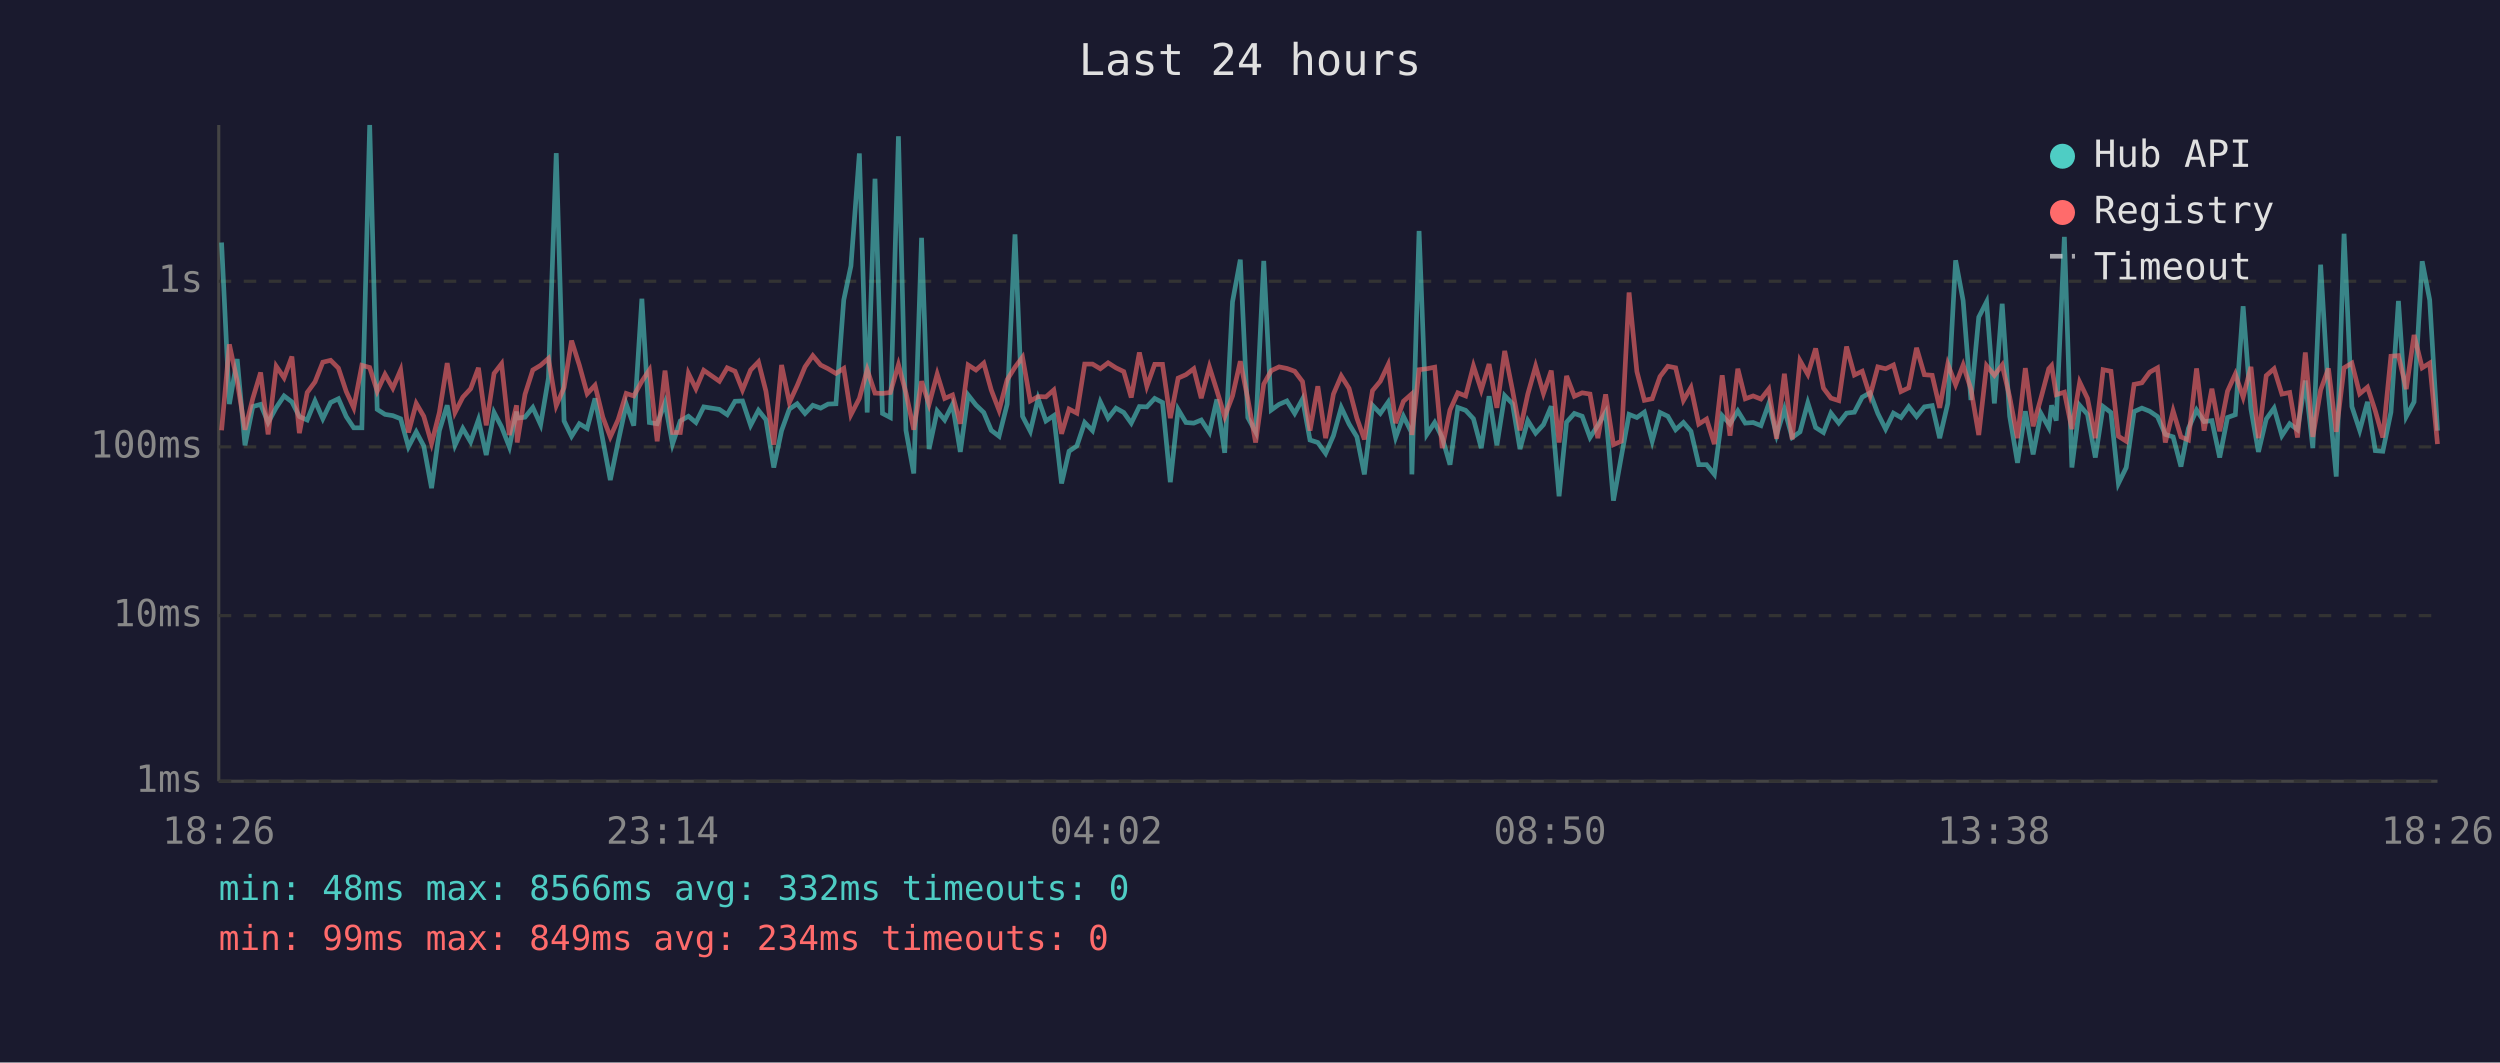
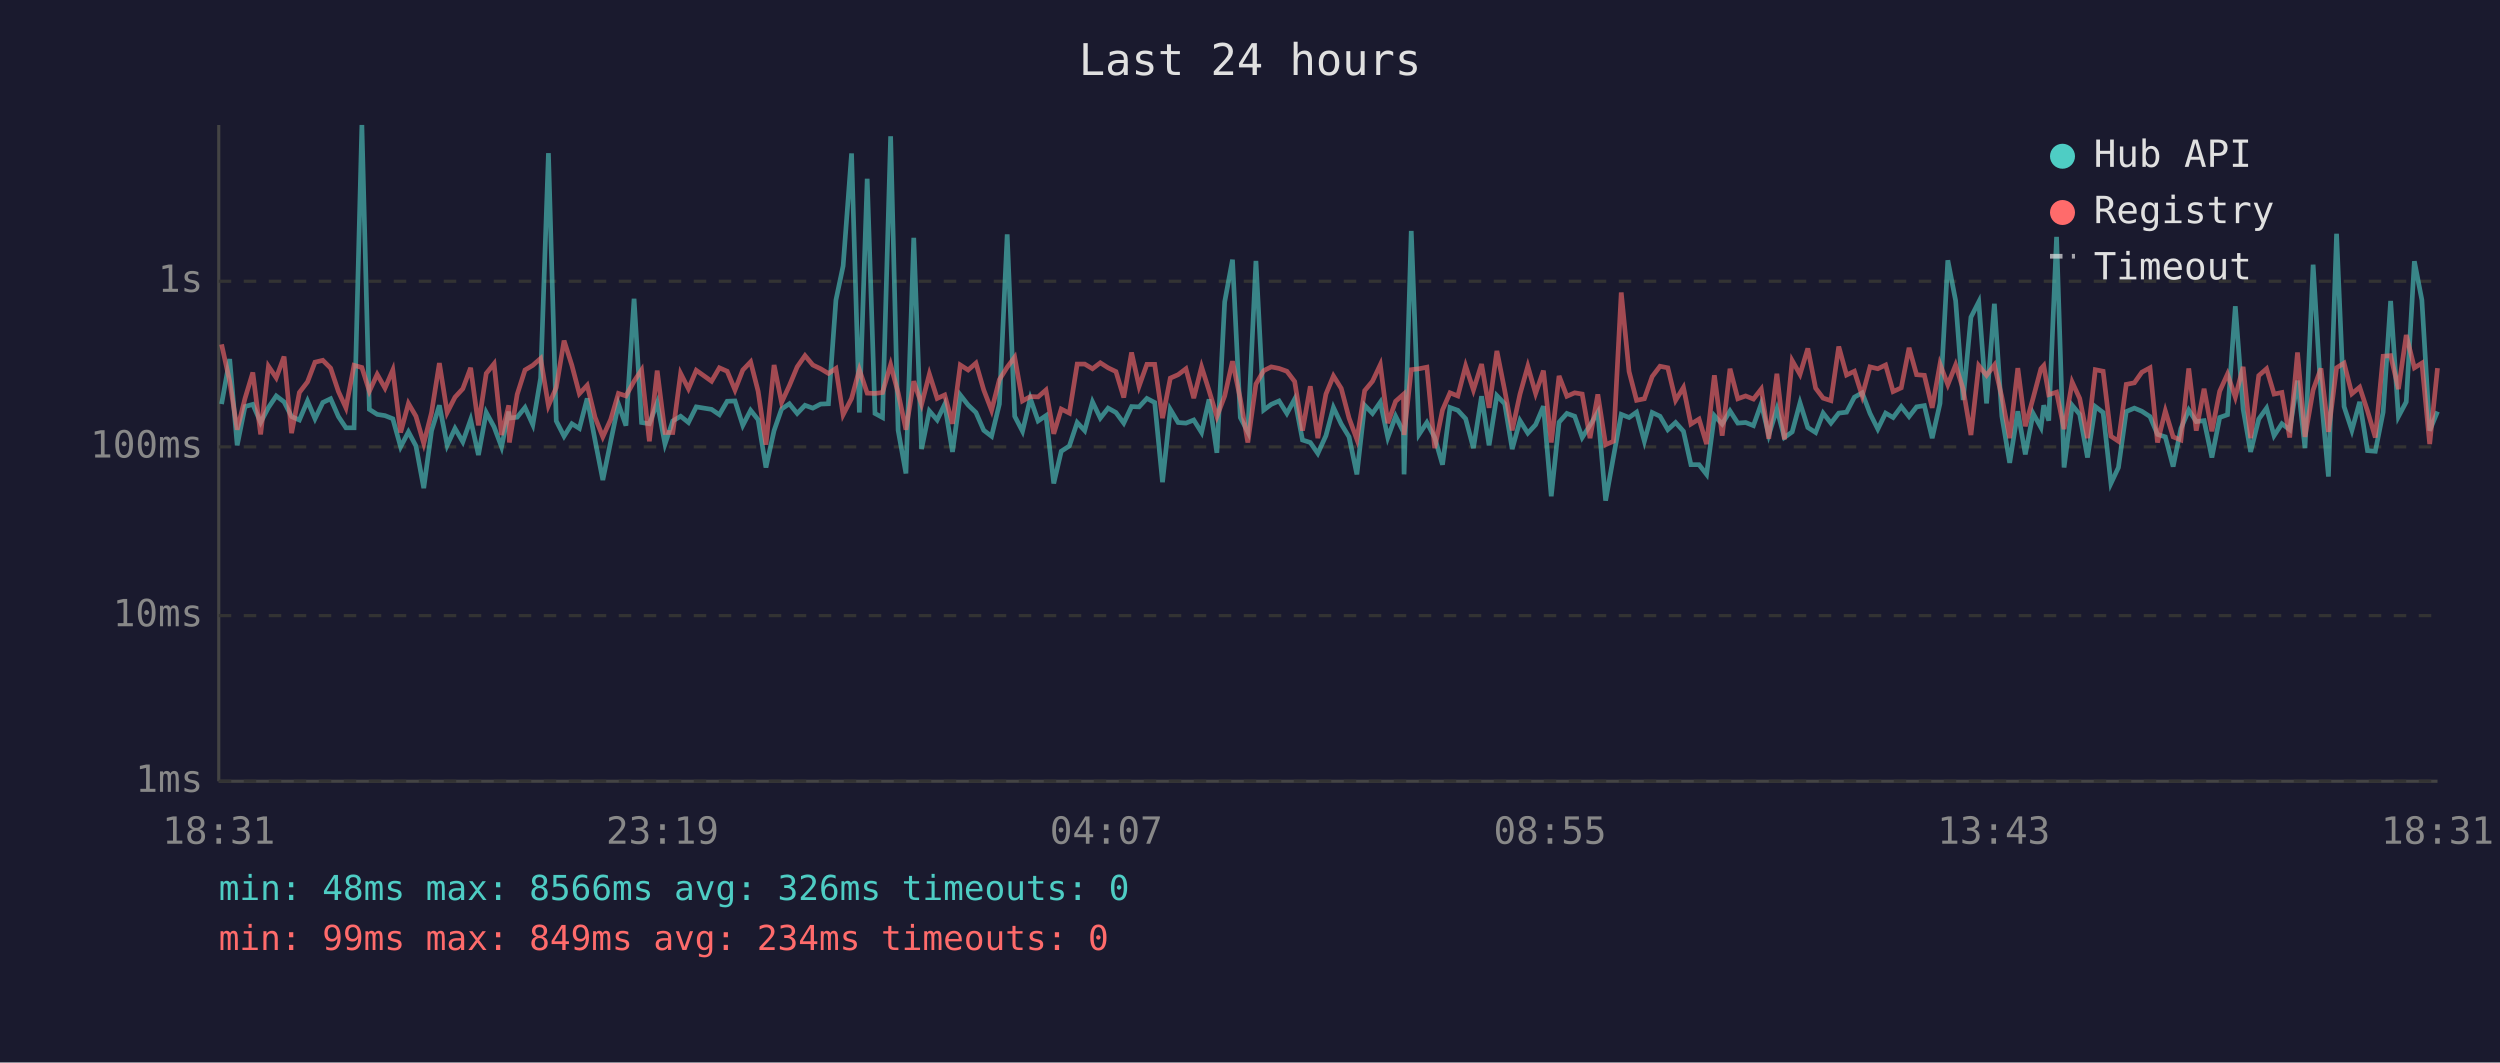
<svg xmlns="http://www.w3.org/2000/svg" viewBox="0 0 800 340" font-family="monospace" font-size="12">
  <rect width="800" height="340" fill="#1a1a2e" />
  <text x="400" y="24" fill="#e0e0e0" font-size="14" text-anchor="middle">Last 24 hours</text>
  <line x1="70" y1="40" x2="70" y2="250" stroke="#444" stroke-width="1" />
  <line x1="70" y1="250" x2="780" y2="250" stroke="#444" stroke-width="1" />
  <line x1="70" y1="250" x2="780" y2="250" stroke="#333" stroke-width="1" stroke-dasharray="4" />
  <text x="65" y="250" fill="#888" text-anchor="end" dominant-baseline="middle">1ms</text>
  <line x1="70" y1="197" x2="780" y2="197" stroke="#333" stroke-width="1" stroke-dasharray="4" />
  <text x="65" y="197" fill="#888" text-anchor="end" dominant-baseline="middle">10ms</text>
  <line x1="70" y1="143" x2="780" y2="143" stroke="#333" stroke-width="1" stroke-dasharray="4" />
  <text x="65" y="143" fill="#888" text-anchor="end" dominant-baseline="middle">100ms</text>
  <line x1="70" y1="90" x2="780" y2="90" stroke="#333" stroke-width="1" stroke-dasharray="4" />
  <text x="65" y="90" fill="#888" text-anchor="end" dominant-baseline="middle">1s</text>
-   <text x="70" y="270" fill="#888" text-anchor="middle">18:26</text>
-   <text x="212" y="270" fill="#888" text-anchor="middle">23:14</text>
-   <text x="354" y="270" fill="#888" text-anchor="middle">04:02</text>
-   <text x="496" y="270" fill="#888" text-anchor="middle">08:50</text>
-   <text x="638" y="270" fill="#888" text-anchor="middle">13:38</text>
-   <text x="780" y="270" fill="#888" text-anchor="middle">18:26</text>
-   <polyline points="70.9,77.6 73.4,129.3 75.9,114.9 78.4,142.5 80.9,130.1 83.4,129.4 85.8,135.2 88.4,130.4 90.9,126.7 93.4,128.6 95.8,133.3 98.3,134.4 100.8,128.3 103.3,134.0 105.8,128.8 108.3,127.6 110.8,133.3 113.2,136.9 115.8,136.9 118.3,40.0 120.7,131.0 123.2,132.6 125.7,133.0 128.2,134.0 130.7,143.0 133.2,138.2 135.6,142.7 138.1,156.2 140.6,137.8 143.1,129.7 145.6,142.5 148.1,137.1 150.6,141.4 153.1,134.3 155.6,145.6 158.1,132.0 160.5,136.6 163.0,143.0 165.3,131.7 165.5,133.8 168.0,133.5 170.5,130.4 173.0,135.9 175.5,121.0 178.0,49.0 180.5,134.7 182.9,139.6 185.4,135.6 187.9,137.1 190.4,127.5 192.9,140.8 195.3,153.6 197.8,141.4 200.4,129.3 202.8,136.2 205.4,95.6 207.8,135.2 210.3,135.6 212.8,128.9 215.2,142.1 217.7,134.7 220.3,133.2 222.7,135.2 225.2,130.2 230.2,131.0 232.7,132.7 235.2,128.4 237.6,128.3 240.2,136.1 242.7,131.3 245.1,134.3 247.6,149.6 250.1,137.8 252.6,130.9 255.1,129.2 257.6,132.3 260.1,129.7 262.6,130.6 265.0,129.3 267.5,129.2 270.0,96.0 272.3,85.1 275.0,49.1 277.5,132.0 280.0,57.2 282.4,132.3 284.9,133.6 287.5,43.6 289.9,137.7 292.4,151.5 294.9,76.1 297.3,143.7 299.9,131.5 302.3,134.4 304.8,129.4 307.3,144.6 309.8,126.4 312.3,129.6 314.8,132.0 317.2,137.7 319.7,139.6 322.3,129.3 324.8,75.0 327.2,133.2 329.7,138.0 332.2,127.5 334.7,134.7 337.2,133.0 339.7,154.7 342.1,144.4 344.6,142.7 347.1,135.2 349.6,137.8 352.1,128.6 354.6,133.8 357.1,130.6 359.6,132.0 362.0,135.4 364.6,130.1 367.0,130.2 369.5,127.5 372.0,128.8 374.5,154.3 377.0,131.0 379.5,135.2 382.0,135.4 384.4,134.4 387.0,138.4 389.4,127.8 391.9,144.9 394.4,96.6 396.9,83.1 399.3,133.6 401.8,138.2 404.4,83.5 406.8,131.2 409.3,129.4 411.8,128.3 414.3,132.3 416.8,127.7 419.2,140.8 421.7,141.6 424.2,145.1 426.7,139.4 429.2,130.4 431.7,135.7 434.2,139.8 436.6,151.8 439.2,129.7 441.7,132.3 444.2,128.7 446.6,140.0 449.1,133.2 451.6,138.2 451.8,151.8 454.1,73.9 456.6,139.0 459.1,135.2 461.5,140.0 464.0,148.7 466.5,130.4 469.0,131.3 471.5,134.0 474.0,143.4 476.5,126.8 479.0,142.5 481.5,126.6 484.0,129.2 486.4,143.7 488.9,134.6 491.4,138.6 493.9,135.9 496.4,130.0 498.9,158.8 501.3,135.1 503.8,132.3 506.3,133.2 508.8,140.0 511.3,136.1 513.8,131.9 516.3,160.2 518.8,146.2 521.3,132.6 523.8,133.6 526.2,131.9 528.7,141.2 531.2,132.0 533.7,133.2 536.2,137.5 538.7,135.2 541.1,138.0 543.6,148.7 546.1,148.7 548.6,151.8 551.1,133.0 553.6,135.7 556.1,131.5 558.5,135.4 561.0,135.2 563.5,136.2 566.0,129.2 568.5,139.2 571.0,130.9 573.5,140.0 576.0,138.2 578.5,128.9 581.0,136.8 583.5,138.4 585.9,132.2 588.4,135.4 590.9,132.2 593.4,131.9 595.9,127.1 598.4,125.7 600.9,132.3 603.4,137.3 605.9,132.2 608.3,133.6 610.8,130.1 613.3,133.3 615.8,130.2 618.3,129.8 620.7,140.2 623.3,129.1 625.8,83.3 628.2,96.2 630.7,128.0 633.2,101.5 635.7,96.6 638.2,129.1 640.7,97.2 643.1,133.2 645.6,148.1 648.1,131.6 650.6,145.4 653.1,132.3 655.6,136.8 656.5,129.7 658.0,134.6 660.6,75.8 663.0,149.6 665.5,129.7 668.0,132.6 670.5,146.4 673.0,130.1 675.5,132.0 677.9,154.7 680.4,149.6 682.9,131.7 685.4,130.6 687.9,131.6 690.4,133.3 692.9,139.0 695.4,139.8 697.9,149.3 700.3,137.1 702.9,131.2 705.3,134.9 707.8,134.6 710.3,146.4 712.8,133.6 715.3,132.7 717.8,98.0 720.3,130.9 722.7,144.6 725.2,134.1 727.7,130.6 730.2,139.4 732.7,135.6 735.2,137.5 737.7,121.8 740.1,143.4 742.6,84.7 745.1,126.1 747.6,152.5 750.1,74.8 752.6,130.1 755.1,137.7 757.6,128.6 760.1,144.2 762.5,144.4 765.1,131.9 767.5,96.3 770.0,133.3 772.5,128.6 775.1,83.6 777.5,96.0 780.0,137.8" fill="none" stroke="#4ecdc4" stroke-width="1.5" opacity="0.6" />
-   <polyline points="70.9,137.7 73.4,110.2 75.9,122.0 78.4,137.5 80.9,127.5 83.4,119.2 85.8,139.0 88.4,117.2 90.9,120.9 93.4,114.1 95.8,138.6 98.3,125.6 100.8,122.2 103.3,115.9 105.8,115.3 108.3,117.8 110.8,125.3 113.2,130.5 115.8,116.9 118.3,117.6 120.7,125.2 123.2,119.8 125.7,124.2 128.2,118.4 130.7,138.4 133.2,129.1 135.6,133.2 138.1,141.9 140.6,132.0 143.1,116.2 145.6,132.0 148.1,127.1 150.6,124.4 153.1,117.7 155.6,136.1 158.1,119.5 160.5,116.4 163.0,139.2 165.3,129.7 165.5,141.6 168.0,126.2 170.5,118.4 173.0,116.9 175.5,114.7 178.0,129.8 180.5,124.0 182.9,109.0 185.4,116.9 187.9,126.0 190.4,123.3 192.9,133.5 195.3,139.8 197.8,134.3 200.4,125.9 202.8,126.7 205.4,122.0 207.8,118.4 210.3,141.2 212.8,118.6 215.2,138.4 217.7,138.4 220.3,119.5 222.7,124.4 225.2,118.5 230.2,122.0 232.7,117.7 235.2,118.8 237.6,124.8 240.2,118.4 242.7,115.8 245.1,125.2 247.6,142.3 250.1,116.8 252.6,128.8 255.1,123.4 257.6,117.4 260.1,113.8 262.6,116.8 265.0,118.0 267.5,119.5 270.0,117.9 272.3,132.7 275.0,127.5 277.5,118.3 280.0,125.8 282.4,125.9 284.9,125.6 287.5,116.7 289.9,125.7 292.4,137.5 294.9,122.0 297.3,129.4 299.9,119.7 302.3,127.5 304.8,126.4 307.3,135.6 309.8,116.8 312.3,118.4 314.8,116.2 317.2,124.8 319.7,131.3 322.3,121.5 324.8,117.5 327.2,114.3 329.7,128.3 332.2,126.9 334.7,127.0 337.2,124.8 339.7,138.8 342.1,130.9 344.6,132.2 347.1,116.5 349.6,116.5 352.1,118.0 354.6,116.1 357.1,117.7 359.6,118.9 362.0,127.2 364.6,112.8 367.0,123.6 369.5,116.6 372.0,116.6 374.5,133.8 377.0,121.0 379.5,119.9 382.0,118.0 384.4,127.4 387.0,117.4 389.4,125.0 391.9,133.3 394.4,126.7 396.9,115.6 399.3,127.7 401.8,141.6 404.4,122.9 406.8,118.6 409.3,117.4 411.8,117.9 414.3,118.8 416.8,122.1 419.2,137.8 421.7,123.6 424.2,140.2 426.7,126.1 429.2,120.3 431.7,124.3 434.2,133.8 436.6,140.6 439.2,125.0 441.7,122.0 444.2,116.7 446.6,135.4 449.1,128.4 451.6,126.2 451.8,139.2 454.1,118.3 456.6,118.0 459.1,117.5 461.5,143.4 464.0,131.2 466.5,125.7 469.0,126.7 471.5,117.1 474.0,124.8 476.5,116.5 479.0,130.5 481.5,112.3 484.0,124.9 486.4,137.7 488.9,126.1 491.4,117.2 493.9,125.9 496.4,118.6 498.9,141.6 501.3,120.3 503.8,126.8 506.3,125.7 508.8,126.1 511.3,140.2 513.8,126.2 516.3,142.3 518.8,141.2 521.3,93.6 523.8,118.9 526.2,128.1 528.7,127.6 531.2,120.5 533.7,117.2 536.2,117.7 538.7,128.1 541.1,124.0 543.6,135.7 546.1,134.1 548.6,142.1 551.1,120.1 553.6,139.4 556.1,118.0 558.5,127.6 561.0,126.7 563.5,127.7 566.0,124.5 568.5,140.4 571.0,119.6 573.5,140.6 576.0,115.4 578.5,119.8 581.0,111.5 583.5,124.2 585.9,127.4 588.4,128.2 590.9,110.9 593.4,120.0 595.9,118.8 598.4,126.7 600.9,117.4 603.4,118.0 605.9,116.8 608.3,125.3 610.8,124.1 613.3,111.3 615.8,119.9 618.3,120.1 620.7,130.5 623.3,116.5 625.8,123.1 628.2,116.8 630.7,124.5 633.2,139.2 635.7,117.0 638.2,120.1 640.7,116.8 643.1,127.1 645.6,140.2 648.1,117.8 650.6,136.4 653.1,127.4 655.6,118.0 656.5,117.0 658.0,126.3 660.6,125.5 663.0,137.3 665.5,122.3 668.0,127.5 670.5,140.2 673.0,118.3 675.5,118.8 677.9,139.6 680.4,141.2 682.9,123.0 685.4,122.5 687.9,119.1 690.4,117.7 692.9,141.6 695.4,131.5 697.9,139.8 700.3,140.8 702.9,117.9 705.3,137.8 707.8,124.4 710.3,138.0 712.8,125.2 715.3,119.7 717.8,127.1 720.3,117.4 722.7,140.2 725.2,120.2 727.7,118.0 730.2,126.1 732.7,125.6 735.2,140.0 737.7,112.8 740.1,139.8 742.6,124.8 745.1,117.9 747.6,138.2 750.1,117.7 752.6,116.2 755.1,126.0 757.6,123.9 760.1,131.5 762.5,140.0 765.1,114.0 767.5,113.8 770.0,124.5 772.5,107.2 775.1,117.7 777.5,116.2 780.0,142.1" fill="none" stroke="#ff6b6b" stroke-width="1.5" opacity="0.6" />
+   <text x="70" y="270" fill="#888" text-anchor="middle">18:31</text>
+   <text x="212" y="270" fill="#888" text-anchor="middle">23:19</text>
+   <text x="354" y="270" fill="#888" text-anchor="middle">04:07</text>
+   <text x="496" y="270" fill="#888" text-anchor="middle">08:55</text>
+   <text x="638" y="270" fill="#888" text-anchor="middle">13:43</text>
+   <text x="780" y="270" fill="#888" text-anchor="middle">18:31</text>
+   <polyline points="70.9,129.3 73.5,114.9 75.9,142.5 78.4,130.1 80.9,129.4 83.4,135.2 85.9,130.4 88.4,126.7 90.9,128.6 93.3,133.3 95.8,134.4 98.4,128.3 100.8,134.0 103.3,128.8 105.8,127.6 108.3,133.3 110.7,136.9 113.3,136.9 115.8,40.0 118.2,131.0 120.7,132.6 123.2,133.0 125.7,134.0 128.2,143.0 130.7,138.2 133.1,142.7 135.6,156.2 138.1,137.8 140.6,129.7 143.1,142.5 145.6,137.1 148.1,141.4 150.6,134.3 153.1,145.6 155.6,132.0 158.1,136.6 160.5,143.0 162.8,131.7 163.0,133.8 165.5,133.5 168.0,130.4 170.5,135.9 173.0,121.0 175.5,49.0 178.0,134.7 180.5,139.6 183.0,135.6 185.4,137.1 187.9,127.5 190.4,140.8 192.9,153.6 195.4,141.4 197.9,129.3 200.3,136.2 202.9,95.6 205.3,135.2 207.8,135.6 210.3,128.9 212.8,142.1 215.3,134.7 217.8,133.2 220.3,135.2 222.8,130.2 227.7,131.0 230.2,132.7 232.7,128.4 235.2,128.3 237.7,136.1 240.2,131.3 242.6,134.3 245.1,149.6 247.7,137.8 250.1,130.9 252.6,129.2 255.1,132.3 257.6,129.7 260.1,130.6 262.6,129.3 265.1,129.2 267.5,96.0 269.8,85.1 272.5,49.1 275.0,132.0 277.5,57.2 280.0,132.3 282.4,133.6 285.0,43.6 287.4,137.7 289.9,151.5 292.4,76.1 294.9,143.7 297.4,131.5 299.9,134.4 302.3,129.4 304.8,144.6 307.3,126.4 309.8,129.6 312.3,132.0 314.8,137.7 317.3,139.6 319.8,129.3 322.3,75.0 324.7,133.2 327.2,138.0 329.7,127.5 332.2,134.7 334.7,133.0 337.2,154.7 339.6,144.4 342.2,142.7 344.7,135.2 347.1,137.8 349.6,128.6 352.1,133.8 354.6,130.6 357.1,132.0 359.6,135.4 362.1,130.1 364.5,130.2 367.0,127.5 369.5,128.8 372.0,154.3 374.5,131.0 377.0,135.2 379.5,135.4 382.0,134.4 384.5,138.4 386.9,127.8 389.4,144.9 391.9,96.6 394.4,83.1 396.9,133.6 399.3,138.2 401.9,83.5 404.4,131.2 406.8,129.4 409.3,128.3 411.8,132.3 414.3,127.7 416.8,140.8 419.3,141.6 421.7,145.1 424.3,139.4 426.7,130.4 429.2,135.7 431.7,139.8 434.2,151.8 436.7,129.7 439.2,132.3 441.7,128.7 444.1,140.0 446.6,133.2 449.1,138.2 449.3,151.8 451.6,73.9 454.1,139.0 456.6,135.2 459.1,140.0 461.6,148.7 464.0,130.4 466.5,131.3 469.0,134.0 471.5,143.4 474.1,126.8 476.5,142.5 479.0,126.6 481.5,129.2 483.9,143.7 486.4,134.6 488.9,138.6 491.4,135.9 493.9,130.0 496.4,158.8 498.9,135.1 501.4,132.3 503.9,133.2 506.3,140.0 508.8,136.1 511.3,131.9 513.8,160.2 516.3,146.2 518.8,132.6 521.3,133.6 523.7,131.9 526.2,141.2 528.7,132.0 531.2,133.2 533.7,137.5 536.2,135.2 538.7,138.0 541.1,148.7 543.7,148.7 546.1,151.8 548.6,133.0 551.1,135.7 553.6,131.5 556.1,135.4 558.6,135.2 561.1,136.2 563.6,129.2 566.0,139.2 568.6,130.9 571.0,140.0 573.5,138.2 576.0,128.9 578.5,136.8 581.0,138.4 583.4,132.2 585.9,135.4 588.4,132.2 590.9,131.9 593.4,127.1 595.9,125.7 598.4,132.3 600.9,137.3 603.4,132.2 605.8,133.6 608.4,130.1 610.9,133.3 613.3,130.2 615.8,129.8 618.3,140.2 620.8,129.1 623.3,83.3 625.8,96.2 628.2,128.0 630.7,101.5 633.2,96.6 635.7,129.1 638.2,97.2 640.6,133.2 643.1,148.1 645.7,131.6 648.1,145.4 650.6,132.3 653.1,136.8 654.0,129.7 655.6,134.6 658.1,75.8 660.5,149.6 663.1,129.7 665.5,132.6 668.0,146.4 670.5,130.1 673.0,132.0 675.5,154.7 677.9,149.6 680.4,131.7 683.0,130.6 685.4,131.6 688.0,133.3 690.4,139.0 692.9,139.8 695.4,149.3 697.9,137.1 700.4,131.2 702.8,134.9 705.3,134.6 707.8,146.4 710.3,133.6 712.8,132.7 715.3,98.0 717.8,130.9 720.2,144.6 722.8,134.1 725.3,130.6 727.7,139.4 730.2,135.6 732.7,137.5 735.2,121.8 737.6,143.4 740.2,84.7 742.7,126.1 745.1,152.5 747.7,74.8 750.1,130.1 752.6,137.7 755.1,128.6 757.6,144.2 760.1,144.4 762.6,131.9 765.0,96.3 767.5,133.3 770.0,128.6 772.6,83.6 775.0,96.0 777.5,137.8 780.0,131.7" fill="none" stroke="#4ecdc4" stroke-width="1.5" opacity="0.6" />
+   <polyline points="70.9,110.2 73.5,122.0 75.9,137.5 78.4,127.5 80.9,119.2 83.4,139.0 85.9,117.2 88.4,120.9 90.9,114.1 93.3,138.6 95.8,125.6 98.4,122.2 100.8,115.9 103.3,115.3 105.8,117.8 108.3,125.3 110.7,130.5 113.3,116.9 115.8,117.6 118.2,125.2 120.7,119.8 123.2,124.2 125.7,118.4 128.2,138.4 130.7,129.1 133.1,133.2 135.6,141.9 138.1,132.0 140.6,116.2 143.1,132.0 145.6,127.1 148.1,124.4 150.6,117.7 153.1,136.1 155.6,119.5 158.1,116.4 160.5,139.2 162.8,129.7 163.0,141.6 165.5,126.2 168.0,118.4 170.5,116.9 173.0,114.7 175.5,129.8 178.0,124.0 180.5,109.0 183.0,116.9 185.4,126.0 187.9,123.3 190.4,133.5 192.9,139.8 195.4,134.3 197.9,125.9 200.3,126.7 202.9,122.0 205.3,118.4 207.8,141.2 210.3,118.6 212.8,138.4 215.3,138.4 217.8,119.5 220.3,124.4 222.8,118.5 227.7,122.0 230.2,117.7 232.7,118.8 235.2,124.8 237.7,118.4 240.2,115.8 242.6,125.2 245.1,142.3 247.7,116.8 250.1,128.8 252.6,123.4 255.1,117.4 257.6,113.8 260.1,116.8 262.6,118.0 265.1,119.5 267.5,117.9 269.8,132.7 272.5,127.5 275.0,118.3 277.5,125.8 280.0,125.9 282.4,125.6 285.0,116.7 287.4,125.7 289.9,137.5 292.4,122.0 294.9,129.4 297.4,119.7 299.9,127.5 302.3,126.4 304.8,135.6 307.3,116.8 309.8,118.4 312.3,116.2 314.8,124.8 317.3,131.3 319.8,121.5 322.3,117.5 324.7,114.3 327.2,128.3 329.7,126.9 332.2,127.0 334.7,124.8 337.2,138.8 339.6,130.9 342.2,132.2 344.7,116.5 347.1,116.5 349.6,118.0 352.1,116.1 354.6,117.7 357.1,118.9 359.6,127.2 362.1,112.8 364.5,123.6 367.0,116.6 369.5,116.6 372.0,133.8 374.5,121.0 377.0,119.9 379.5,118.0 382.0,127.4 384.5,117.4 386.9,125.0 389.4,133.3 391.9,126.7 394.4,115.6 396.9,127.7 399.3,141.6 401.9,122.9 404.4,118.6 406.8,117.4 409.3,117.9 411.8,118.8 414.3,122.1 416.8,137.8 419.3,123.6 421.7,140.2 424.3,126.1 426.7,120.3 429.2,124.3 431.7,133.8 434.2,140.6 436.7,125.0 439.2,122.0 441.7,116.7 444.1,135.4 446.6,128.4 449.1,126.2 449.3,139.2 451.6,118.3 454.1,118.0 456.6,117.5 459.1,143.4 461.6,131.2 464.0,125.7 466.5,126.7 469.0,117.1 471.5,124.8 474.1,116.5 476.5,130.5 479.0,112.3 481.5,124.9 483.9,137.7 486.4,126.1 488.9,117.2 491.4,125.9 493.9,118.6 496.4,141.6 498.9,120.3 501.4,126.8 503.9,125.7 506.3,126.1 508.8,140.2 511.3,126.2 513.8,142.3 516.3,141.2 518.8,93.6 521.3,118.9 523.7,128.1 526.2,127.6 528.7,120.5 531.2,117.2 533.7,117.7 536.2,128.1 538.7,124.0 541.1,135.7 543.7,134.1 546.1,142.1 548.6,120.1 551.1,139.4 553.6,118.0 556.1,127.6 558.6,126.7 561.1,127.7 563.6,124.5 566.0,140.4 568.6,119.6 571.0,140.6 573.5,115.4 576.0,119.8 578.5,111.5 581.0,124.2 583.4,127.4 585.9,128.2 588.4,110.9 590.9,120.0 593.4,118.8 595.9,126.7 598.4,117.4 600.9,118.0 603.4,116.8 605.8,125.3 608.4,124.1 610.9,111.3 613.3,119.9 615.8,120.1 618.3,130.5 620.8,116.5 623.3,123.1 625.8,116.8 628.2,124.5 630.7,139.2 633.2,117.0 635.7,120.1 638.2,116.8 640.6,127.1 643.1,140.2 645.7,117.8 648.1,136.4 650.6,127.4 653.1,118.0 654.0,117.0 655.6,126.3 658.1,125.5 660.5,137.3 663.1,122.3 665.5,127.5 668.0,140.2 670.5,118.3 673.0,118.8 675.5,139.6 677.9,141.2 680.4,123.0 683.0,122.5 685.4,119.1 688.0,117.7 690.4,141.6 692.9,131.5 695.4,139.8 697.9,140.8 700.4,117.9 702.8,137.8 705.3,124.4 707.8,138.0 710.3,125.2 712.8,119.7 715.3,127.1 717.8,117.4 720.2,140.2 722.8,120.2 725.3,118.0 727.7,126.1 730.2,125.6 732.7,140.0 735.2,112.8 737.6,139.8 740.2,124.8 742.7,117.9 745.1,138.2 747.7,117.7 750.1,116.2 752.6,126.0 755.1,123.9 757.6,131.5 760.1,140.0 762.6,114.0 765.0,113.8 767.5,124.5 770.0,107.2 772.6,117.7 775.0,116.2 777.5,142.1 780.0,117.8" fill="none" stroke="#ff6b6b" stroke-width="1.5" opacity="0.6" />
  <circle cx="660" cy="50" r="4" fill="#4ecdc4" />
  <text x="670" y="50" fill="#e0e0e0" dominant-baseline="middle">Hub API</text>
  <circle cx="660" cy="68" r="4" fill="#ff6b6b" />
  <text x="670" y="68" fill="#e0e0e0" dominant-baseline="middle">Registry</text>
  <line x1="656" y1="82" x2="664" y2="82" stroke="#e0e0e0" stroke-width="1.5" stroke-dasharray="4,3" opacity="0.7" />
  <text x="670" y="86" fill="#e0e0e0" dominant-baseline="middle">Timeout</text>
-   <text x="70" y="288" fill="#4ecdc4" font-size="11">min: 48ms  max: 8566ms  avg: 332ms  timeouts: 0</text>
+   <text x="70" y="288" fill="#4ecdc4" font-size="11">min: 48ms  max: 8566ms  avg: 326ms  timeouts: 0</text>
  <text x="70" y="304" fill="#ff6b6b" font-size="11">min: 99ms  max: 849ms  avg: 234ms  timeouts: 0</text>
</svg>
